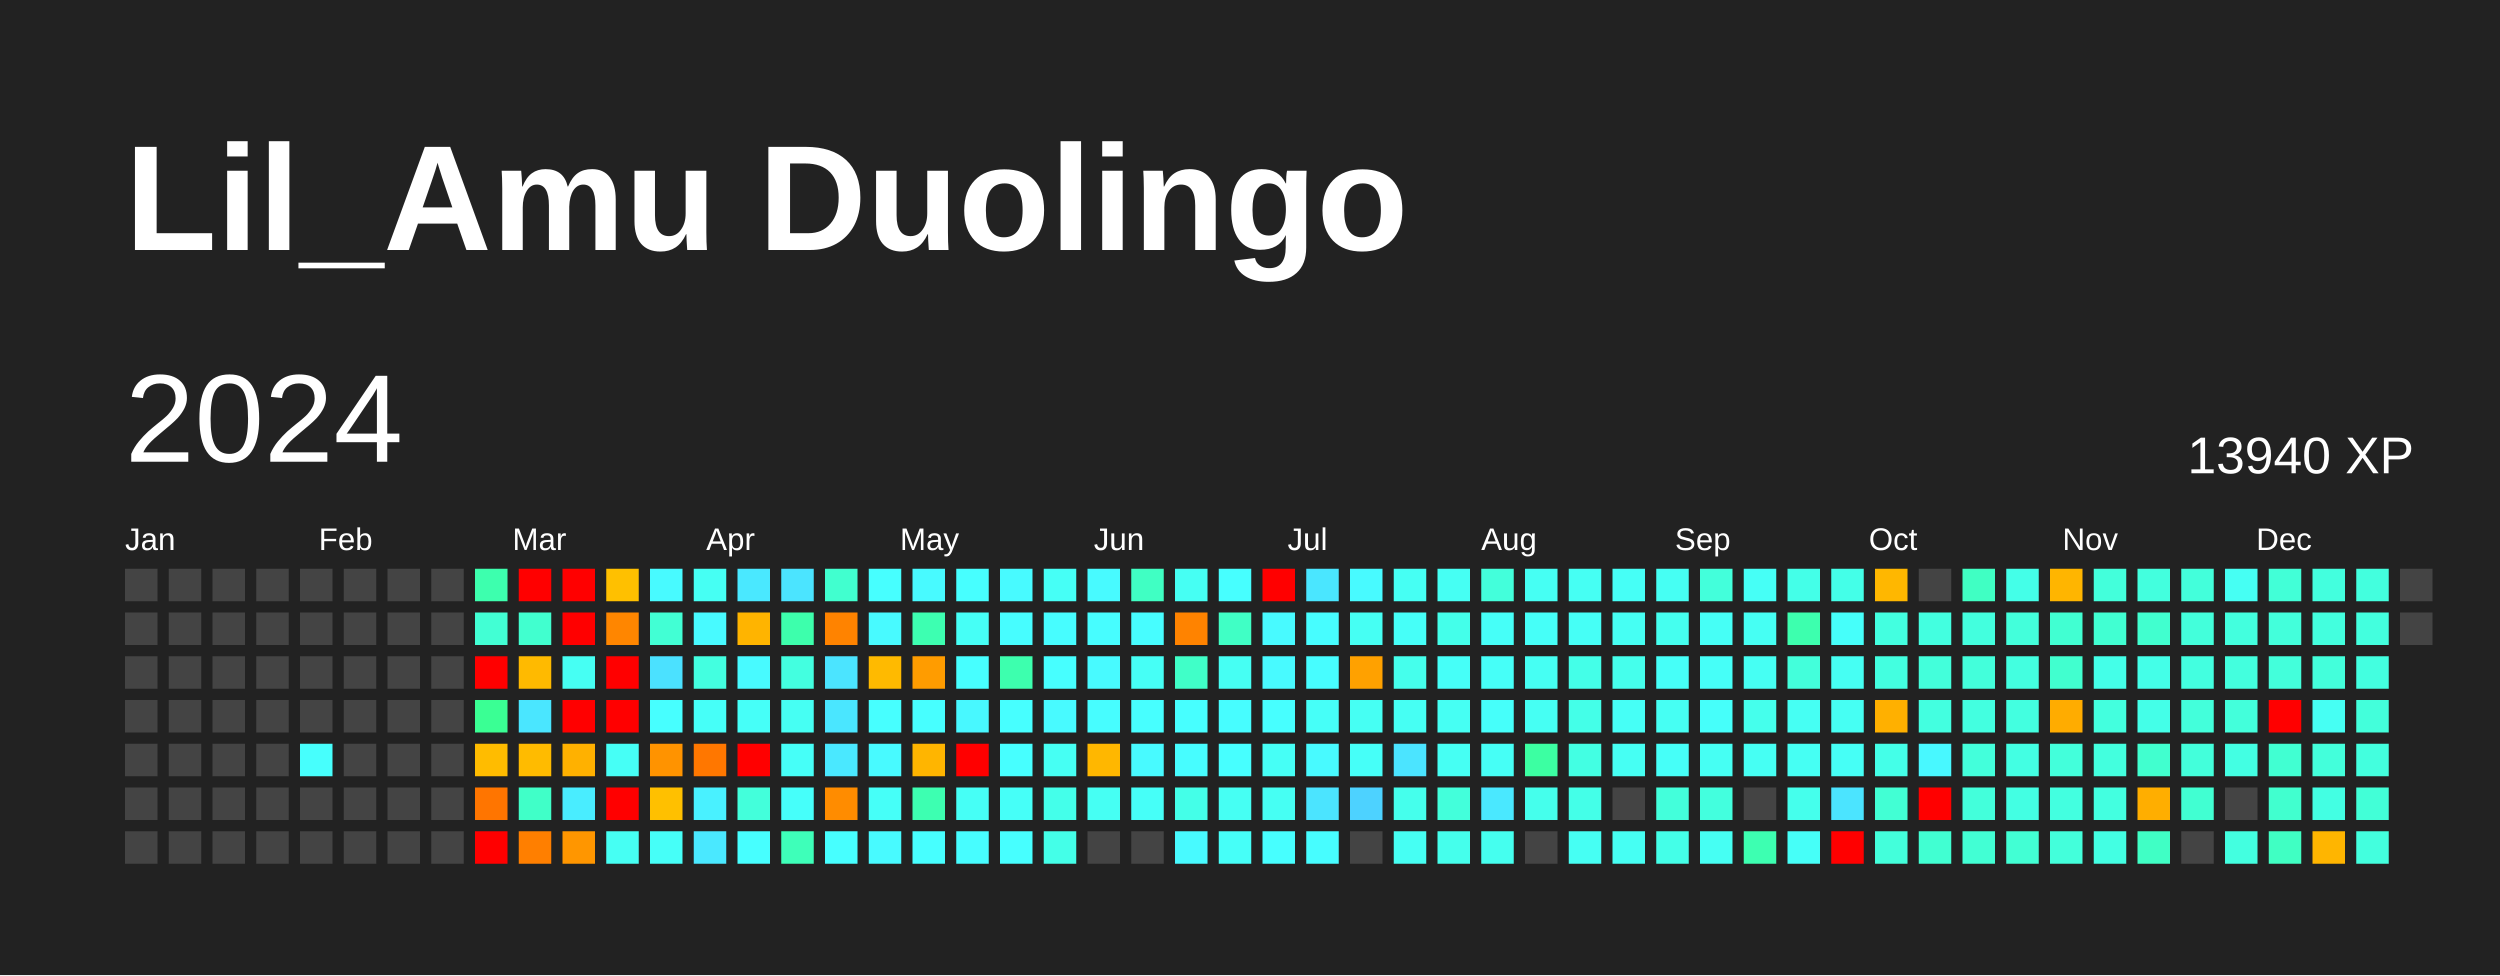
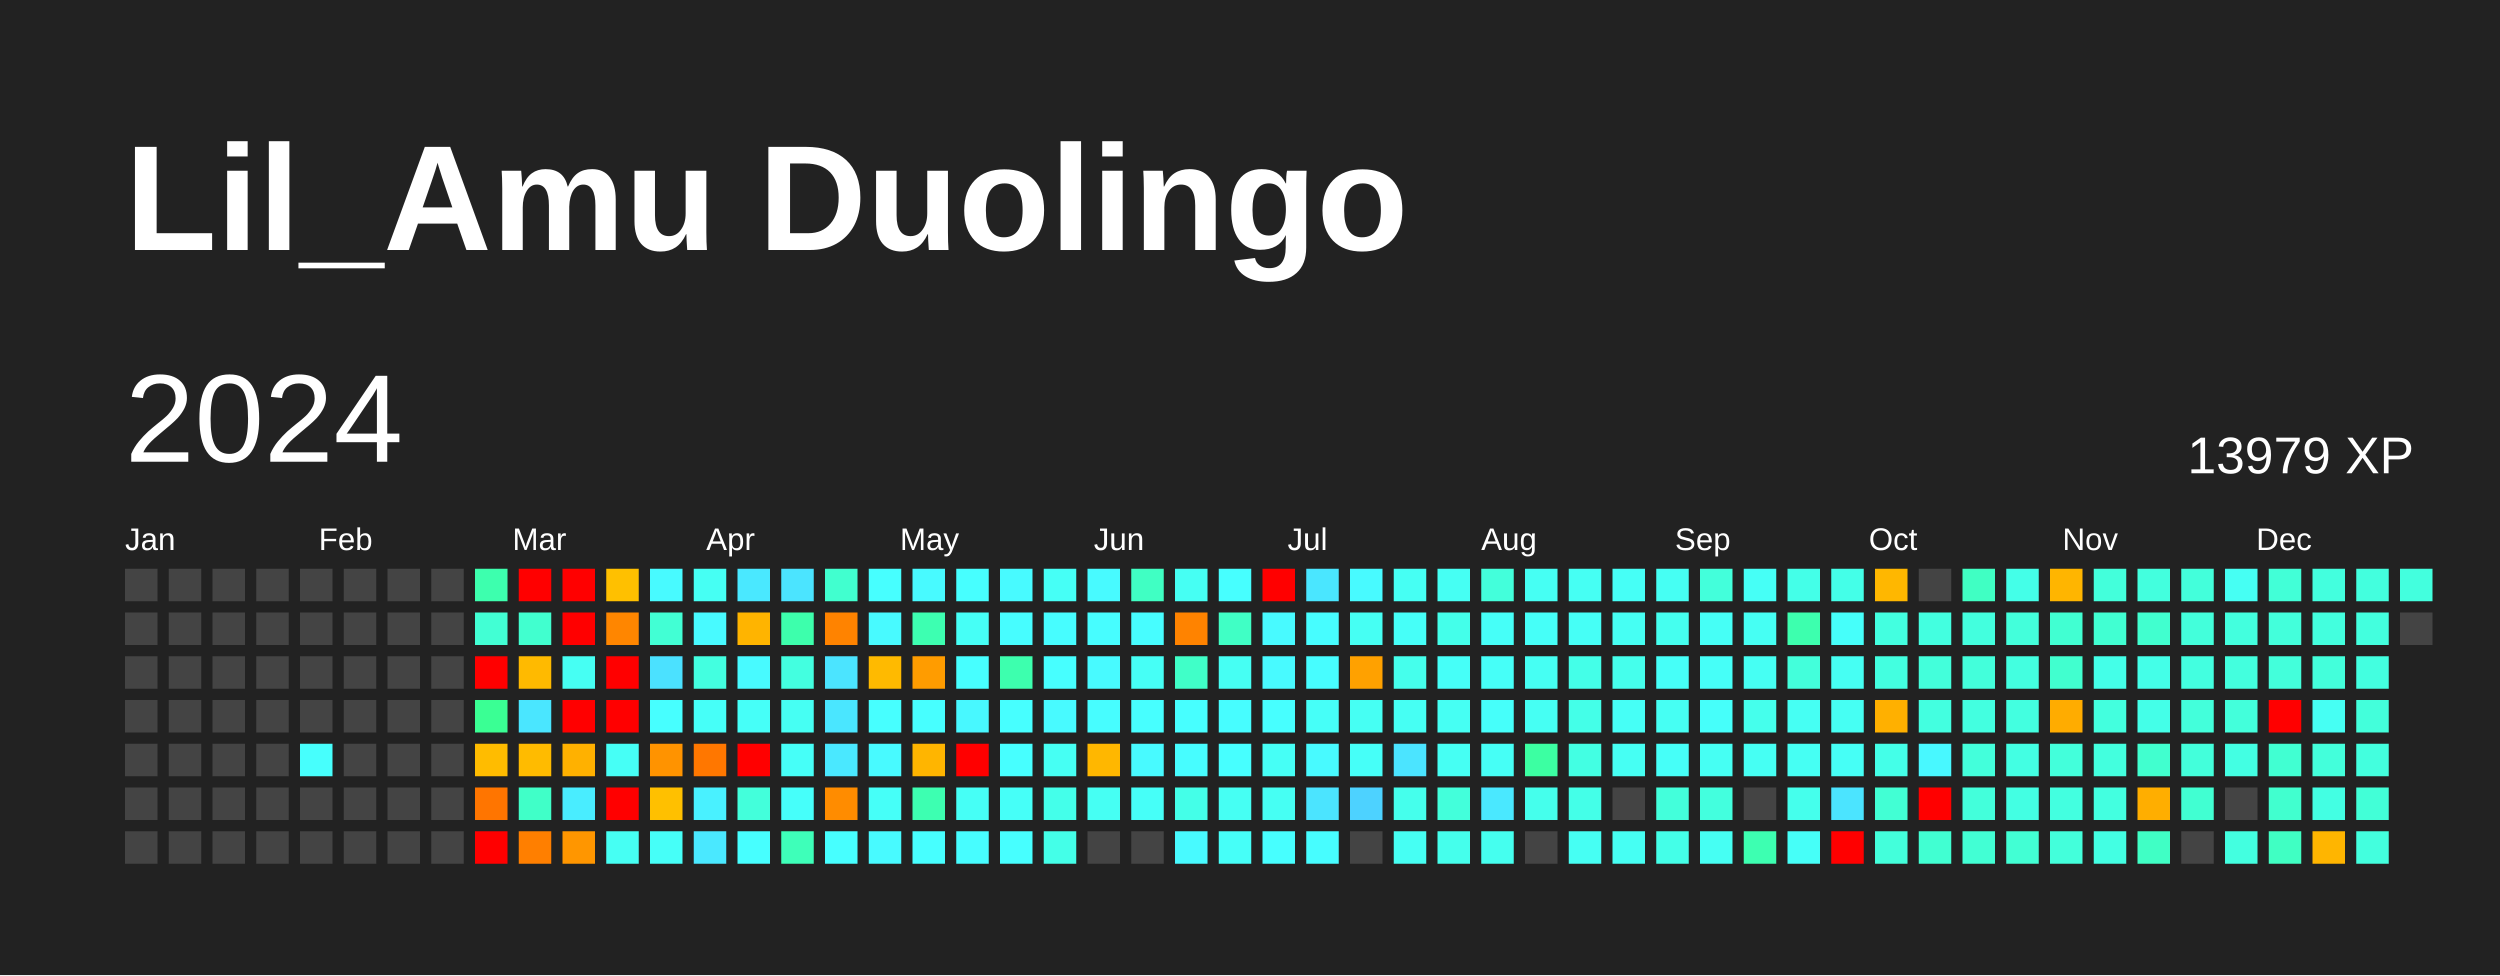
<svg xmlns="http://www.w3.org/2000/svg" baseProfile="full" height="78mm" version="1.1" viewBox="0,0,200,78" width="200mm">
  <defs />
  <rect fill="#222222" height="78" width="200" x="0" y="0" />
  <text fill="#FFFFFF" style="font-size:12px; font-family:Arial; font-weight:bold;" x="10" y="20">Lil_Amu Duolingo</text>
  <text dominant-baseline="hanging" fill="#FFFFFF" style="font-size:10.0px; font-family:Arial;" x="10" y="30">2024</text>
-   <text dominant-baseline="hanging" fill="#FFFFFF" style="font-size:4.125px; font-family:Arial;" x="175" y="35">13940 XP</text>
+   <text dominant-baseline="hanging" fill="#FFFFFF" style="font-size:4.125px; font-family:Arial;" x="175" y="35">13979 XP</text>
  <text fill="#FFFFFF" style="font-size:2.5px; font-family:Arial" x="10.0" y="44">Jan</text>
  <text fill="#FFFFFF" style="font-size:2.5px; font-family:Arial" x="25.5" y="44">Feb</text>
  <text fill="#FFFFFF" style="font-size:2.5px; font-family:Arial" x="41.0" y="44">Mar</text>
  <text fill="#FFFFFF" style="font-size:2.5px; font-family:Arial" x="56.5" y="44">Apr</text>
  <text fill="#FFFFFF" style="font-size:2.5px; font-family:Arial" x="72.0" y="44">May</text>
  <text fill="#FFFFFF" style="font-size:2.5px; font-family:Arial" x="87.5" y="44">Jun</text>
  <text fill="#FFFFFF" style="font-size:2.5px; font-family:Arial" x="103.0" y="44">Jul</text>
  <text fill="#FFFFFF" style="font-size:2.5px; font-family:Arial" x="118.5" y="44">Aug</text>
  <text fill="#FFFFFF" style="font-size:2.5px; font-family:Arial" x="134.0" y="44">Sep</text>
  <text fill="#FFFFFF" style="font-size:2.5px; font-family:Arial" x="149.5" y="44">Oct</text>
  <text fill="#FFFFFF" style="font-size:2.5px; font-family:Arial" x="165.0" y="44">Nov</text>
  <text fill="#FFFFFF" style="font-size:2.5px; font-family:Arial" x="180.5" y="44">Dec</text>
  <rect fill="#444444" height="2.6" width="2.6" x="10.0" y="45.5" />
  <rect fill="#444444" height="2.6" width="2.6" x="10.0" y="49.0" />
  <rect fill="#444444" height="2.6" width="2.6" x="10.0" y="52.5" />
  <rect fill="#444444" height="2.6" width="2.6" x="10.0" y="56.0" />
  <rect fill="#444444" height="2.6" width="2.6" x="10.0" y="59.5" />
  <rect fill="#444444" height="2.6" width="2.6" x="10.0" y="63.0" />
  <rect fill="#444444" height="2.6" width="2.6" x="10.0" y="66.5" />
  <rect fill="#444444" height="2.6" width="2.6" x="13.5" y="45.5" />
  <rect fill="#444444" height="2.6" width="2.6" x="13.5" y="49.0" />
  <rect fill="#444444" height="2.6" width="2.6" x="13.5" y="52.5" />
  <rect fill="#444444" height="2.6" width="2.6" x="13.5" y="56.0" />
  <rect fill="#444444" height="2.6" width="2.6" x="13.5" y="59.5" />
  <rect fill="#444444" height="2.6" width="2.6" x="13.5" y="63.0" />
  <rect fill="#444444" height="2.6" width="2.6" x="13.5" y="66.5" />
  <rect fill="#444444" height="2.6" width="2.6" x="17.0" y="45.5" />
  <rect fill="#444444" height="2.6" width="2.6" x="17.0" y="49.0" />
  <rect fill="#444444" height="2.6" width="2.6" x="17.0" y="52.5" />
  <rect fill="#444444" height="2.6" width="2.6" x="17.0" y="56.0" />
  <rect fill="#444444" height="2.6" width="2.6" x="17.0" y="59.5" />
  <rect fill="#444444" height="2.6" width="2.6" x="17.0" y="63.0" />
  <rect fill="#444444" height="2.6" width="2.6" x="17.0" y="66.5" />
  <rect fill="#444444" height="2.6" width="2.6" x="20.5" y="45.5" />
  <rect fill="#444444" height="2.6" width="2.6" x="20.5" y="49.0" />
  <rect fill="#444444" height="2.6" width="2.6" x="20.5" y="52.5" />
  <rect fill="#444444" height="2.6" width="2.6" x="20.5" y="56.0" />
  <rect fill="#444444" height="2.6" width="2.6" x="20.5" y="59.5" />
  <rect fill="#444444" height="2.6" width="2.6" x="20.5" y="63.0" />
  <rect fill="#444444" height="2.6" width="2.6" x="20.5" y="66.5" />
  <rect fill="#444444" height="2.6" width="2.6" x="24.0" y="45.5" />
  <rect fill="#444444" height="2.6" width="2.6" x="24.0" y="49.0" />
  <rect fill="#444444" height="2.6" width="2.6" x="24.0" y="52.5" />
  <rect fill="#444444" height="2.6" width="2.6" x="24.0" y="56.0" />
  <rect fill="#47fffd" height="2.6" width="2.6" x="24.0" y="59.5" />
  <rect fill="#444444" height="2.6" width="2.6" x="24.0" y="63.0" />
  <rect fill="#444444" height="2.6" width="2.6" x="24.0" y="66.5" />
  <rect fill="#444444" height="2.6" width="2.6" x="27.5" y="45.5" />
  <rect fill="#444444" height="2.6" width="2.6" x="27.5" y="49.0" />
  <rect fill="#444444" height="2.6" width="2.6" x="27.5" y="52.5" />
  <rect fill="#444444" height="2.6" width="2.6" x="27.5" y="56.0" />
  <rect fill="#444444" height="2.6" width="2.6" x="27.5" y="59.5" />
  <rect fill="#444444" height="2.6" width="2.6" x="27.5" y="63.0" />
  <rect fill="#444444" height="2.6" width="2.6" x="27.5" y="66.5" />
  <rect fill="#444444" height="2.6" width="2.6" x="31.0" y="45.5" />
  <rect fill="#444444" height="2.6" width="2.6" x="31.0" y="49.0" />
  <rect fill="#444444" height="2.6" width="2.6" x="31.0" y="52.5" />
  <rect fill="#444444" height="2.6" width="2.6" x="31.0" y="56.0" />
  <rect fill="#444444" height="2.6" width="2.6" x="31.0" y="59.5" />
  <rect fill="#444444" height="2.6" width="2.6" x="31.0" y="63.0" />
  <rect fill="#444444" height="2.6" width="2.6" x="31.0" y="66.5" />
  <rect fill="#444444" height="2.6" width="2.6" x="34.5" y="45.5" />
  <rect fill="#444444" height="2.6" width="2.6" x="34.5" y="49.0" />
  <rect fill="#444444" height="2.6" width="2.6" x="34.5" y="52.5" />
  <rect fill="#444444" height="2.6" width="2.6" x="34.5" y="56.0" />
  <rect fill="#444444" height="2.6" width="2.6" x="34.5" y="59.5" />
  <rect fill="#444444" height="2.6" width="2.6" x="34.5" y="63.0" />
  <rect fill="#444444" height="2.6" width="2.6" x="34.5" y="66.5" />
  <rect fill="#3dffae" height="2.6" width="2.6" x="38.0" y="45.5" />
  <rect fill="#42ffd4" height="2.6" width="2.6" x="38.0" y="49.0" />
  <rect fill="red" height="2.6" width="2.6" x="38.0" y="52.5" />
  <rect fill="#3aff94" height="2.6" width="2.6" x="38.0" y="56.0" />
  <rect fill="#ffbc00" height="2.6" width="2.6" x="38.0" y="59.5" />
  <rect fill="#ff7500" height="2.6" width="2.6" x="38.0" y="63.0" />
  <rect fill="red" height="2.6" width="2.6" x="38.0" y="66.5" />
  <rect fill="red" height="2.6" width="2.6" x="41.5" y="45.5" />
  <rect fill="#41ffcf" height="2.6" width="2.6" x="41.5" y="49.0" />
  <rect fill="#ffba00" height="2.6" width="2.6" x="41.5" y="52.5" />
  <rect fill="#4ae6ff" height="2.6" width="2.6" x="41.5" y="56.0" />
  <rect fill="#ffbb00" height="2.6" width="2.6" x="41.5" y="59.5" />
  <rect fill="#40ffc8" height="2.6" width="2.6" x="41.5" y="63.0" />
  <rect fill="#ff7f00" height="2.6" width="2.6" x="41.5" y="66.5" />
  <rect fill="red" height="2.6" width="2.6" x="45.0" y="45.5" />
  <rect fill="red" height="2.6" width="2.6" x="45.0" y="49.0" />
  <rect fill="#46fff3" height="2.6" width="2.6" x="45.0" y="52.5" />
  <rect fill="red" height="2.6" width="2.6" x="45.0" y="56.0" />
  <rect fill="#ffb100" height="2.6" width="2.6" x="45.0" y="59.5" />
  <rect fill="#49edff" height="2.6" width="2.6" x="45.0" y="63.0" />
  <rect fill="#ff9600" height="2.6" width="2.6" x="45.0" y="66.5" />
  <rect fill="#ffc000" height="2.6" width="2.6" x="48.5" y="45.5" />
  <rect fill="#ff8600" height="2.6" width="2.6" x="48.5" y="49.0" />
  <rect fill="red" height="2.6" width="2.6" x="48.5" y="52.5" />
  <rect fill="red" height="2.6" width="2.6" x="48.5" y="56.0" />
  <rect fill="#46fff6" height="2.6" width="2.6" x="48.5" y="59.5" />
  <rect fill="red" height="2.6" width="2.6" x="48.5" y="63.0" />
  <rect fill="#46fff3" height="2.6" width="2.6" x="48.5" y="66.5" />
  <rect fill="#48faff" height="2.6" width="2.6" x="52.0" y="45.5" />
  <rect fill="#42ffd4" height="2.6" width="2.6" x="52.0" y="49.0" />
  <rect fill="#4be1ff" height="2.6" width="2.6" x="52.0" y="52.5" />
  <rect fill="#47ffff" height="2.6" width="2.6" x="52.0" y="56.0" />
  <rect fill="#ff9300" height="2.6" width="2.6" x="52.0" y="59.5" />
  <rect fill="#ffc000" height="2.6" width="2.6" x="52.0" y="63.0" />
  <rect fill="#46fff8" height="2.6" width="2.6" x="52.0" y="66.5" />
  <rect fill="#46fff3" height="2.6" width="2.6" x="55.5" y="45.5" />
  <rect fill="#48faff" height="2.6" width="2.6" x="55.5" y="49.0" />
  <rect fill="#43ffe0" height="2.6" width="2.6" x="55.5" y="52.5" />
  <rect fill="#46fff8" height="2.6" width="2.6" x="55.5" y="56.0" />
  <rect fill="#ff7700" height="2.6" width="2.6" x="55.5" y="59.5" />
  <rect fill="#49f1ff" height="2.6" width="2.6" x="55.5" y="63.0" />
  <rect fill="#4ae8ff" height="2.6" width="2.6" x="55.5" y="66.5" />
  <rect fill="#4ae8ff" height="2.6" width="2.6" x="59.0" y="45.5" />
  <rect fill="#ffb400" height="2.6" width="2.6" x="59.0" y="49.0" />
  <rect fill="#48faff" height="2.6" width="2.6" x="59.0" y="52.5" />
  <rect fill="#46fff8" height="2.6" width="2.6" x="59.0" y="56.0" />
  <rect fill="red" height="2.6" width="2.6" x="59.0" y="59.5" />
  <rect fill="#43ffdb" height="2.6" width="2.6" x="59.0" y="63.0" />
  <rect fill="#47ffff" height="2.6" width="2.6" x="59.0" y="66.5" />
  <rect fill="#4be4ff" height="2.6" width="2.6" x="62.5" y="45.5" />
  <rect fill="#3dffac" height="2.6" width="2.6" x="62.5" y="49.0" />
  <rect fill="#43ffe0" height="2.6" width="2.6" x="62.5" y="52.5" />
  <rect fill="#46fff3" height="2.6" width="2.6" x="62.5" y="56.0" />
  <rect fill="#46fff8" height="2.6" width="2.6" x="62.5" y="59.5" />
  <rect fill="#46fffa" height="2.6" width="2.6" x="62.5" y="63.0" />
  <rect fill="#3effb9" height="2.6" width="2.6" x="62.5" y="66.5" />
  <rect fill="#41ffcf" height="2.6" width="2.6" x="66.0" y="45.5" />
  <rect fill="#ff8300" height="2.6" width="2.6" x="66.0" y="49.0" />
  <rect fill="#4be4ff" height="2.6" width="2.6" x="66.0" y="52.5" />
  <rect fill="#4ae6ff" height="2.6" width="2.6" x="66.0" y="56.0" />
  <rect fill="#4ae8ff" height="2.6" width="2.6" x="66.0" y="59.5" />
  <rect fill="#ff8c00" height="2.6" width="2.6" x="66.0" y="63.0" />
  <rect fill="#47ffff" height="2.6" width="2.6" x="66.0" y="66.5" />
  <rect fill="#47ffff" height="2.6" width="2.6" x="69.5" y="45.5" />
  <rect fill="#48faff" height="2.6" width="2.6" x="69.5" y="49.0" />
  <rect fill="#ffba00" height="2.6" width="2.6" x="69.5" y="52.5" />
  <rect fill="#47ffff" height="2.6" width="2.6" x="69.5" y="56.0" />
  <rect fill="#48faff" height="2.6" width="2.6" x="69.5" y="59.5" />
  <rect fill="#46fff8" height="2.6" width="2.6" x="69.5" y="63.0" />
  <rect fill="#48faff" height="2.6" width="2.6" x="69.5" y="66.5" />
  <rect fill="#48faff" height="2.6" width="2.6" x="73.0" y="45.5" />
  <rect fill="#3dffb1" height="2.6" width="2.6" x="73.0" y="49.0" />
  <rect fill="#ff9c00" height="2.6" width="2.6" x="73.0" y="52.5" />
  <rect fill="#47ffff" height="2.6" width="2.6" x="73.0" y="56.0" />
  <rect fill="#ffb500" height="2.6" width="2.6" x="73.0" y="59.5" />
  <rect fill="#3dffb1" height="2.6" width="2.6" x="73.0" y="63.0" />
  <rect fill="#47ffff" height="2.6" width="2.6" x="73.0" y="66.5" />
  <rect fill="#47ffff" height="2.6" width="2.6" x="76.5" y="45.5" />
  <rect fill="#46fff6" height="2.6" width="2.6" x="76.5" y="49.0" />
  <rect fill="#47ffff" height="2.6" width="2.6" x="76.5" y="52.5" />
  <rect fill="#48f8ff" height="2.6" width="2.6" x="76.5" y="56.0" />
  <rect fill="red" height="2.6" width="2.6" x="76.5" y="59.5" />
  <rect fill="#46fff6" height="2.6" width="2.6" x="76.5" y="63.0" />
  <rect fill="#47fdff" height="2.6" width="2.6" x="76.5" y="66.5" />
  <rect fill="#48faff" height="2.6" width="2.6" x="80.0" y="45.5" />
  <rect fill="#47fdff" height="2.6" width="2.6" x="80.0" y="49.0" />
  <rect fill="#3dffae" height="2.6" width="2.6" x="80.0" y="52.5" />
  <rect fill="#47ffff" height="2.6" width="2.6" x="80.0" y="56.0" />
  <rect fill="#47ffff" height="2.6" width="2.6" x="80.0" y="59.5" />
  <rect fill="#46fff8" height="2.6" width="2.6" x="80.0" y="63.0" />
  <rect fill="#47ffff" height="2.6" width="2.6" x="80.0" y="66.5" />
  <rect fill="#46fff6" height="2.6" width="2.6" x="83.5" y="45.5" />
  <rect fill="#47fdff" height="2.6" width="2.6" x="83.5" y="49.0" />
  <rect fill="#47ffff" height="2.6" width="2.6" x="83.5" y="52.5" />
  <rect fill="#48faff" height="2.6" width="2.6" x="83.5" y="56.0" />
  <rect fill="#46fff3" height="2.6" width="2.6" x="83.5" y="59.5" />
  <rect fill="#44ffea" height="2.6" width="2.6" x="83.5" y="63.0" />
  <rect fill="#44ffe8" height="2.6" width="2.6" x="83.5" y="66.5" />
  <rect fill="#48faff" height="2.6" width="2.6" x="87.0" y="45.5" />
  <rect fill="#47fdff" height="2.6" width="2.6" x="87.0" y="49.0" />
  <rect fill="#48faff" height="2.6" width="2.6" x="87.0" y="52.5" />
  <rect fill="#47fdff" height="2.6" width="2.6" x="87.0" y="56.0" />
  <rect fill="#ffb700" height="2.6" width="2.6" x="87.0" y="59.5" />
  <rect fill="#46fff3" height="2.6" width="2.6" x="87.0" y="63.0" />
  <rect fill="#444444" height="2.6" width="2.6" x="87.0" y="66.5" />
  <rect fill="#40ffc3" height="2.6" width="2.6" x="90.5" y="45.5" />
  <rect fill="#47fdff" height="2.6" width="2.6" x="90.5" y="49.0" />
  <rect fill="#46fff6" height="2.6" width="2.6" x="90.5" y="52.5" />
  <rect fill="#47ffff" height="2.6" width="2.6" x="90.5" y="56.0" />
  <rect fill="#48faff" height="2.6" width="2.6" x="90.5" y="59.5" />
  <rect fill="#46fff8" height="2.6" width="2.6" x="90.5" y="63.0" />
  <rect fill="#444444" height="2.6" width="2.6" x="90.5" y="66.5" />
  <rect fill="#46fff3" height="2.6" width="2.6" x="94.0" y="45.5" />
  <rect fill="#ff8300" height="2.6" width="2.6" x="94.0" y="49.0" />
  <rect fill="#40ffc8" height="2.6" width="2.6" x="94.0" y="52.5" />
  <rect fill="#47ffff" height="2.6" width="2.6" x="94.0" y="56.0" />
  <rect fill="#47fdff" height="2.6" width="2.6" x="94.0" y="59.5" />
  <rect fill="#44ffe8" height="2.6" width="2.6" x="94.0" y="63.0" />
  <rect fill="#48faff" height="2.6" width="2.6" x="94.0" y="66.5" />
  <rect fill="#47ffff" height="2.6" width="2.6" x="97.5" y="45.5" />
  <rect fill="#40ffc5" height="2.6" width="2.6" x="97.5" y="49.0" />
  <rect fill="#46fff3" height="2.6" width="2.6" x="97.5" y="52.5" />
  <rect fill="#47fdff" height="2.6" width="2.6" x="97.5" y="56.0" />
  <rect fill="#47ffff" height="2.6" width="2.6" x="97.5" y="59.5" />
  <rect fill="#46fff3" height="2.6" width="2.6" x="97.5" y="63.0" />
  <rect fill="#46fff8" height="2.6" width="2.6" x="97.5" y="66.5" />
  <rect fill="red" height="2.6" width="2.6" x="101.0" y="45.5" />
  <rect fill="#48faff" height="2.6" width="2.6" x="101.0" y="49.0" />
  <rect fill="#48faff" height="2.6" width="2.6" x="101.0" y="52.5" />
  <rect fill="#47ffff" height="2.6" width="2.6" x="101.0" y="56.0" />
  <rect fill="#46fff6" height="2.6" width="2.6" x="101.0" y="59.5" />
  <rect fill="#46fff3" height="2.6" width="2.6" x="101.0" y="63.0" />
  <rect fill="#47ffff" height="2.6" width="2.6" x="101.0" y="66.5" />
  <rect fill="#4ae6ff" height="2.6" width="2.6" x="104.5" y="45.5" />
  <rect fill="#47fdff" height="2.6" width="2.6" x="104.5" y="49.0" />
  <rect fill="#47fdff" height="2.6" width="2.6" x="104.5" y="52.5" />
  <rect fill="#46fff8" height="2.6" width="2.6" x="104.5" y="56.0" />
  <rect fill="#48faff" height="2.6" width="2.6" x="104.5" y="59.5" />
  <rect fill="#4be4ff" height="2.6" width="2.6" x="104.5" y="63.0" />
  <rect fill="#47fdff" height="2.6" width="2.6" x="104.5" y="66.5" />
  <rect fill="#48faff" height="2.6" width="2.6" x="108.0" y="45.5" />
  <rect fill="#46fff3" height="2.6" width="2.6" x="108.0" y="49.0" />
  <rect fill="#ffa100" height="2.6" width="2.6" x="108.0" y="52.5" />
  <rect fill="#46fff3" height="2.6" width="2.6" x="108.0" y="56.0" />
  <rect fill="#46fff8" height="2.6" width="2.6" x="108.0" y="59.5" />
  <rect fill="#4dd2ff" height="2.6" width="2.6" x="108.0" y="63.0" />
  <rect fill="#444444" height="2.6" width="2.6" x="108.0" y="66.5" />
  <rect fill="#46fff3" height="2.6" width="2.6" x="111.5" y="45.5" />
  <rect fill="#46fff8" height="2.6" width="2.6" x="111.5" y="49.0" />
  <rect fill="#45ffec" height="2.6" width="2.6" x="111.5" y="52.5" />
  <rect fill="#46fff3" height="2.6" width="2.6" x="111.5" y="56.0" />
  <rect fill="#4be4ff" height="2.6" width="2.6" x="111.5" y="59.5" />
  <rect fill="#45ffec" height="2.6" width="2.6" x="111.5" y="63.0" />
  <rect fill="#46fff3" height="2.6" width="2.6" x="111.5" y="66.5" />
  <rect fill="#46fff3" height="2.6" width="2.6" x="115.0" y="45.5" />
  <rect fill="#44ffea" height="2.6" width="2.6" x="115.0" y="49.0" />
  <rect fill="#46fff8" height="2.6" width="2.6" x="115.0" y="52.5" />
  <rect fill="#46fff3" height="2.6" width="2.6" x="115.0" y="56.0" />
  <rect fill="#46fff3" height="2.6" width="2.6" x="115.0" y="59.5" />
  <rect fill="#43ffdb" height="2.6" width="2.6" x="115.0" y="63.0" />
  <rect fill="#45ffec" height="2.6" width="2.6" x="115.0" y="66.5" />
  <rect fill="#43ffdb" height="2.6" width="2.6" x="118.5" y="45.5" />
  <rect fill="#46fff8" height="2.6" width="2.6" x="118.5" y="49.0" />
  <rect fill="#46fff8" height="2.6" width="2.6" x="118.5" y="52.5" />
  <rect fill="#46fffa" height="2.6" width="2.6" x="118.5" y="56.0" />
  <rect fill="#46fff6" height="2.6" width="2.6" x="118.5" y="59.5" />
  <rect fill="#4ae8ff" height="2.6" width="2.6" x="118.5" y="63.0" />
  <rect fill="#45ffef" height="2.6" width="2.6" x="118.5" y="66.5" />
  <rect fill="#46fff3" height="2.6" width="2.6" x="122.0" y="45.5" />
  <rect fill="#46fff8" height="2.6" width="2.6" x="122.0" y="49.0" />
  <rect fill="#46fff3" height="2.6" width="2.6" x="122.0" y="52.5" />
  <rect fill="#46fff3" height="2.6" width="2.6" x="122.0" y="56.0" />
  <rect fill="#3cffa2" height="2.6" width="2.6" x="122.0" y="59.5" />
  <rect fill="#45ffec" height="2.6" width="2.6" x="122.0" y="63.0" />
  <rect fill="#444444" height="2.6" width="2.6" x="122.0" y="66.5" />
  <rect fill="#46fff3" height="2.6" width="2.6" x="125.5" y="45.5" />
  <rect fill="#46fff6" height="2.6" width="2.6" x="125.5" y="49.0" />
  <rect fill="#44ffe8" height="2.6" width="2.6" x="125.5" y="52.5" />
  <rect fill="#44ffe8" height="2.6" width="2.6" x="125.5" y="56.0" />
  <rect fill="#43ffe3" height="2.6" width="2.6" x="125.5" y="59.5" />
  <rect fill="#44ffe8" height="2.6" width="2.6" x="125.5" y="63.0" />
  <rect fill="#46fff3" height="2.6" width="2.6" x="125.5" y="66.5" />
  <rect fill="#46fff6" height="2.6" width="2.6" x="129.0" y="45.5" />
  <rect fill="#46fff3" height="2.6" width="2.6" x="129.0" y="49.0" />
  <rect fill="#45ffec" height="2.6" width="2.6" x="129.0" y="52.5" />
  <rect fill="#46fff6" height="2.6" width="2.6" x="129.0" y="56.0" />
  <rect fill="#46fff3" height="2.6" width="2.6" x="129.0" y="59.5" />
  <rect fill="#444444" height="2.6" width="2.6" x="129.0" y="63.0" />
  <rect fill="#46fff3" height="2.6" width="2.6" x="129.0" y="66.5" />
  <rect fill="#46fff3" height="2.6" width="2.6" x="132.5" y="45.5" />
  <rect fill="#45ffef" height="2.6" width="2.6" x="132.5" y="49.0" />
  <rect fill="#46fff8" height="2.6" width="2.6" x="132.5" y="52.5" />
  <rect fill="#46fff3" height="2.6" width="2.6" x="132.5" y="56.0" />
  <rect fill="#46fff8" height="2.6" width="2.6" x="132.5" y="59.5" />
  <rect fill="#43ffdb" height="2.6" width="2.6" x="132.5" y="63.0" />
  <rect fill="#44ffe8" height="2.6" width="2.6" x="132.5" y="66.5" />
  <rect fill="#43ffdb" height="2.6" width="2.6" x="136.0" y="45.5" />
  <rect fill="#46fff6" height="2.6" width="2.6" x="136.0" y="49.0" />
  <rect fill="#46fff8" height="2.6" width="2.6" x="136.0" y="52.5" />
  <rect fill="#46fffa" height="2.6" width="2.6" x="136.0" y="56.0" />
  <rect fill="#46fff3" height="2.6" width="2.6" x="136.0" y="59.5" />
  <rect fill="#43ffde" height="2.6" width="2.6" x="136.0" y="63.0" />
  <rect fill="#46fff3" height="2.6" width="2.6" x="136.0" y="66.5" />
  <rect fill="#46fff6" height="2.6" width="2.6" x="139.5" y="45.5" />
  <rect fill="#46fff3" height="2.6" width="2.6" x="139.5" y="49.0" />
  <rect fill="#46fff3" height="2.6" width="2.6" x="139.5" y="52.5" />
  <rect fill="#45ffec" height="2.6" width="2.6" x="139.5" y="56.0" />
  <rect fill="#46fff3" height="2.6" width="2.6" x="139.5" y="59.5" />
  <rect fill="#444444" height="2.6" width="2.6" x="139.5" y="63.0" />
  <rect fill="#3dffb1" height="2.6" width="2.6" x="139.5" y="66.5" />
  <rect fill="#44ffe8" height="2.6" width="2.6" x="143.0" y="45.5" />
  <rect fill="#3dffae" height="2.6" width="2.6" x="143.0" y="49.0" />
  <rect fill="#43ffdb" height="2.6" width="2.6" x="143.0" y="52.5" />
  <rect fill="#46fff3" height="2.6" width="2.6" x="143.0" y="56.0" />
  <rect fill="#46fff3" height="2.6" width="2.6" x="143.0" y="59.5" />
  <rect fill="#45ffec" height="2.6" width="2.6" x="143.0" y="63.0" />
  <rect fill="#46fff8" height="2.6" width="2.6" x="143.0" y="66.5" />
  <rect fill="#44ffe8" height="2.6" width="2.6" x="146.5" y="45.5" />
  <rect fill="#46fffa" height="2.6" width="2.6" x="146.5" y="49.0" />
  <rect fill="#46fff3" height="2.6" width="2.6" x="146.5" y="52.5" />
  <rect fill="#46fff3" height="2.6" width="2.6" x="146.5" y="56.0" />
  <rect fill="#46fff6" height="2.6" width="2.6" x="146.5" y="59.5" />
  <rect fill="#4be4ff" height="2.6" width="2.6" x="146.5" y="63.0" />
  <rect fill="red" height="2.6" width="2.6" x="146.5" y="66.5" />
  <rect fill="#ffb700" height="2.6" width="2.6" x="150.0" y="45.5" />
  <rect fill="#43ffe0" height="2.6" width="2.6" x="150.0" y="49.0" />
  <rect fill="#43ffe0" height="2.6" width="2.6" x="150.0" y="52.5" />
  <rect fill="#ffb000" height="2.6" width="2.6" x="150.0" y="56.0" />
  <rect fill="#44ffe8" height="2.6" width="2.6" x="150.0" y="59.5" />
  <rect fill="#42ffd4" height="2.6" width="2.6" x="150.0" y="63.0" />
  <rect fill="#43ffdb" height="2.6" width="2.6" x="150.0" y="66.5" />
  <rect fill="#444444" height="2.6" width="2.6" x="153.5" y="45.5" />
  <rect fill="#43ffe0" height="2.6" width="2.6" x="153.5" y="49.0" />
  <rect fill="#43ffdb" height="2.6" width="2.6" x="153.5" y="52.5" />
  <rect fill="#43ffe0" height="2.6" width="2.6" x="153.5" y="56.0" />
  <rect fill="#48f8ff" height="2.6" width="2.6" x="153.5" y="59.5" />
  <rect fill="red" height="2.6" width="2.6" x="153.5" y="63.0" />
  <rect fill="#41ffd2" height="2.6" width="2.6" x="153.5" y="66.5" />
  <rect fill="#40ffc3" height="2.6" width="2.6" x="157.0" y="45.5" />
  <rect fill="#43ffde" height="2.6" width="2.6" x="157.0" y="49.0" />
  <rect fill="#43ffdb" height="2.6" width="2.6" x="157.0" y="52.5" />
  <rect fill="#43ffe0" height="2.6" width="2.6" x="157.0" y="56.0" />
  <rect fill="#43ffdb" height="2.6" width="2.6" x="157.0" y="59.5" />
  <rect fill="#43ffdb" height="2.6" width="2.6" x="157.0" y="63.0" />
  <rect fill="#42ffd4" height="2.6" width="2.6" x="157.0" y="66.5" />
  <rect fill="#44ffe8" height="2.6" width="2.6" x="160.5" y="45.5" />
  <rect fill="#43ffdb" height="2.6" width="2.6" x="160.5" y="49.0" />
  <rect fill="#43ffe0" height="2.6" width="2.6" x="160.5" y="52.5" />
  <rect fill="#43ffe0" height="2.6" width="2.6" x="160.5" y="56.0" />
  <rect fill="#43ffe3" height="2.6" width="2.6" x="160.5" y="59.5" />
  <rect fill="#43ffe3" height="2.6" width="2.6" x="160.5" y="63.0" />
  <rect fill="#42ffd4" height="2.6" width="2.6" x="160.5" y="66.5" />
  <rect fill="#ffb500" height="2.6" width="2.6" x="164.0" y="45.5" />
  <rect fill="#41ffd2" height="2.6" width="2.6" x="164.0" y="49.0" />
  <rect fill="#41ffcf" height="2.6" width="2.6" x="164.0" y="52.5" />
  <rect fill="#ffac00" height="2.6" width="2.6" x="164.0" y="56.0" />
  <rect fill="#43ffdb" height="2.6" width="2.6" x="164.0" y="59.5" />
  <rect fill="#43ffe0" height="2.6" width="2.6" x="164.0" y="63.0" />
  <rect fill="#43ffdb" height="2.6" width="2.6" x="164.0" y="66.5" />
  <rect fill="#43ffdb" height="2.6" width="2.6" x="167.5" y="45.5" />
  <rect fill="#41ffd2" height="2.6" width="2.6" x="167.5" y="49.0" />
  <rect fill="#44ffe8" height="2.6" width="2.6" x="167.5" y="52.5" />
  <rect fill="#43ffde" height="2.6" width="2.6" x="167.5" y="56.0" />
  <rect fill="#43ffde" height="2.6" width="2.6" x="167.5" y="59.5" />
  <rect fill="#43ffe0" height="2.6" width="2.6" x="167.5" y="63.0" />
  <rect fill="#43ffe3" height="2.6" width="2.6" x="167.5" y="66.5" />
  <rect fill="#43ffde" height="2.6" width="2.6" x="171.0" y="45.5" />
  <rect fill="#41ffcf" height="2.6" width="2.6" x="171.0" y="49.0" />
  <rect fill="#44ffe8" height="2.6" width="2.6" x="171.0" y="52.5" />
  <rect fill="#44ffe8" height="2.6" width="2.6" x="171.0" y="56.0" />
  <rect fill="#41ffcf" height="2.6" width="2.6" x="171.0" y="59.5" />
  <rect fill="#ffae00" height="2.6" width="2.6" x="171.0" y="63.0" />
  <rect fill="#40ffc5" height="2.6" width="2.6" x="171.0" y="66.5" />
  <rect fill="#43ffdb" height="2.6" width="2.6" x="174.5" y="45.5" />
  <rect fill="#43ffdb" height="2.6" width="2.6" x="174.5" y="49.0" />
  <rect fill="#43ffe0" height="2.6" width="2.6" x="174.5" y="52.5" />
  <rect fill="#43ffdb" height="2.6" width="2.6" x="174.5" y="56.0" />
  <rect fill="#43ffdb" height="2.6" width="2.6" x="174.5" y="59.5" />
  <rect fill="#41ffd2" height="2.6" width="2.6" x="174.5" y="63.0" />
  <rect fill="#444444" height="2.6" width="2.6" x="174.5" y="66.5" />
  <rect fill="#46fff3" height="2.6" width="2.6" x="178.0" y="45.5" />
  <rect fill="#43ffde" height="2.6" width="2.6" x="178.0" y="49.0" />
  <rect fill="#43ffde" height="2.6" width="2.6" x="178.0" y="52.5" />
  <rect fill="#43ffdb" height="2.6" width="2.6" x="178.0" y="56.0" />
  <rect fill="#43ffe3" height="2.6" width="2.6" x="178.0" y="59.5" />
  <rect fill="#444444" height="2.6" width="2.6" x="178.0" y="63.0" />
  <rect fill="#43ffe0" height="2.6" width="2.6" x="178.0" y="66.5" />
  <rect fill="#42ffd7" height="2.6" width="2.6" x="181.5" y="45.5" />
  <rect fill="#43ffdb" height="2.6" width="2.6" x="181.5" y="49.0" />
  <rect fill="#43ffdb" height="2.6" width="2.6" x="181.5" y="52.5" />
  <rect fill="red" height="2.6" width="2.6" x="181.5" y="56.0" />
  <rect fill="#41ffd2" height="2.6" width="2.6" x="181.5" y="59.5" />
  <rect fill="#41ffcf" height="2.6" width="2.6" x="181.5" y="63.0" />
  <rect fill="#40ffc3" height="2.6" width="2.6" x="181.5" y="66.5" />
  <rect fill="#43ffde" height="2.6" width="2.6" x="185.0" y="45.5" />
  <rect fill="#43ffde" height="2.6" width="2.6" x="185.0" y="49.0" />
  <rect fill="#43ffdb" height="2.6" width="2.6" x="185.0" y="52.5" />
  <rect fill="#46fff3" height="2.6" width="2.6" x="185.0" y="56.0" />
  <rect fill="#43ffdb" height="2.6" width="2.6" x="185.0" y="59.5" />
  <rect fill="#43ffe3" height="2.6" width="2.6" x="185.0" y="63.0" />
  <rect fill="#ffb500" height="2.6" width="2.6" x="185.0" y="66.5" />
  <rect fill="#43ffde" height="2.6" width="2.6" x="188.5" y="45.5" />
  <rect fill="#43ffde" height="2.6" width="2.6" x="188.5" y="49.0" />
  <rect fill="#43ffe0" height="2.6" width="2.6" x="188.5" y="52.5" />
  <rect fill="#43ffdb" height="2.6" width="2.6" x="188.5" y="56.0" />
  <rect fill="#43ffde" height="2.6" width="2.6" x="188.5" y="59.5" />
  <rect fill="#42ffd7" height="2.6" width="2.6" x="188.5" y="63.0" />
  <rect fill="#43ffde" height="2.6" width="2.6" x="188.5" y="66.5" />
-   <rect fill="#444444" height="2.6" width="2.6" x="192.0" y="45.5" />
+   <rect fill="#43ffde" height="2.6" width="2.6" x="192.0" y="45.5" />
  <rect fill="#444444" height="2.6" width="2.6" x="192.0" y="49.0" />
</svg>
